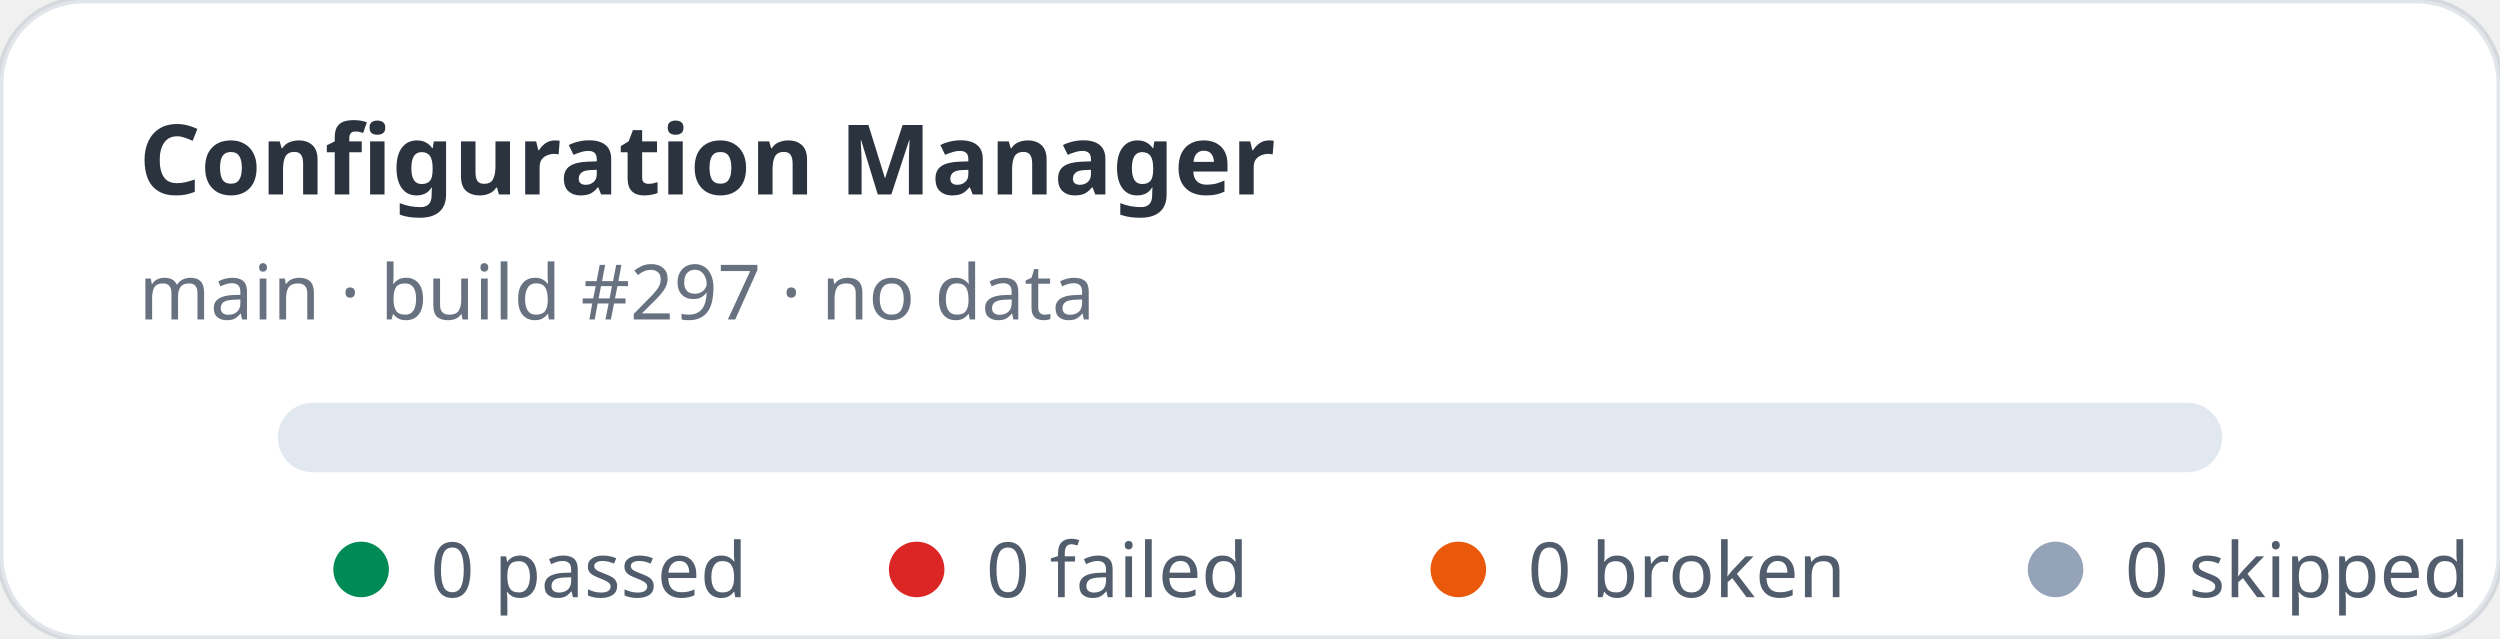
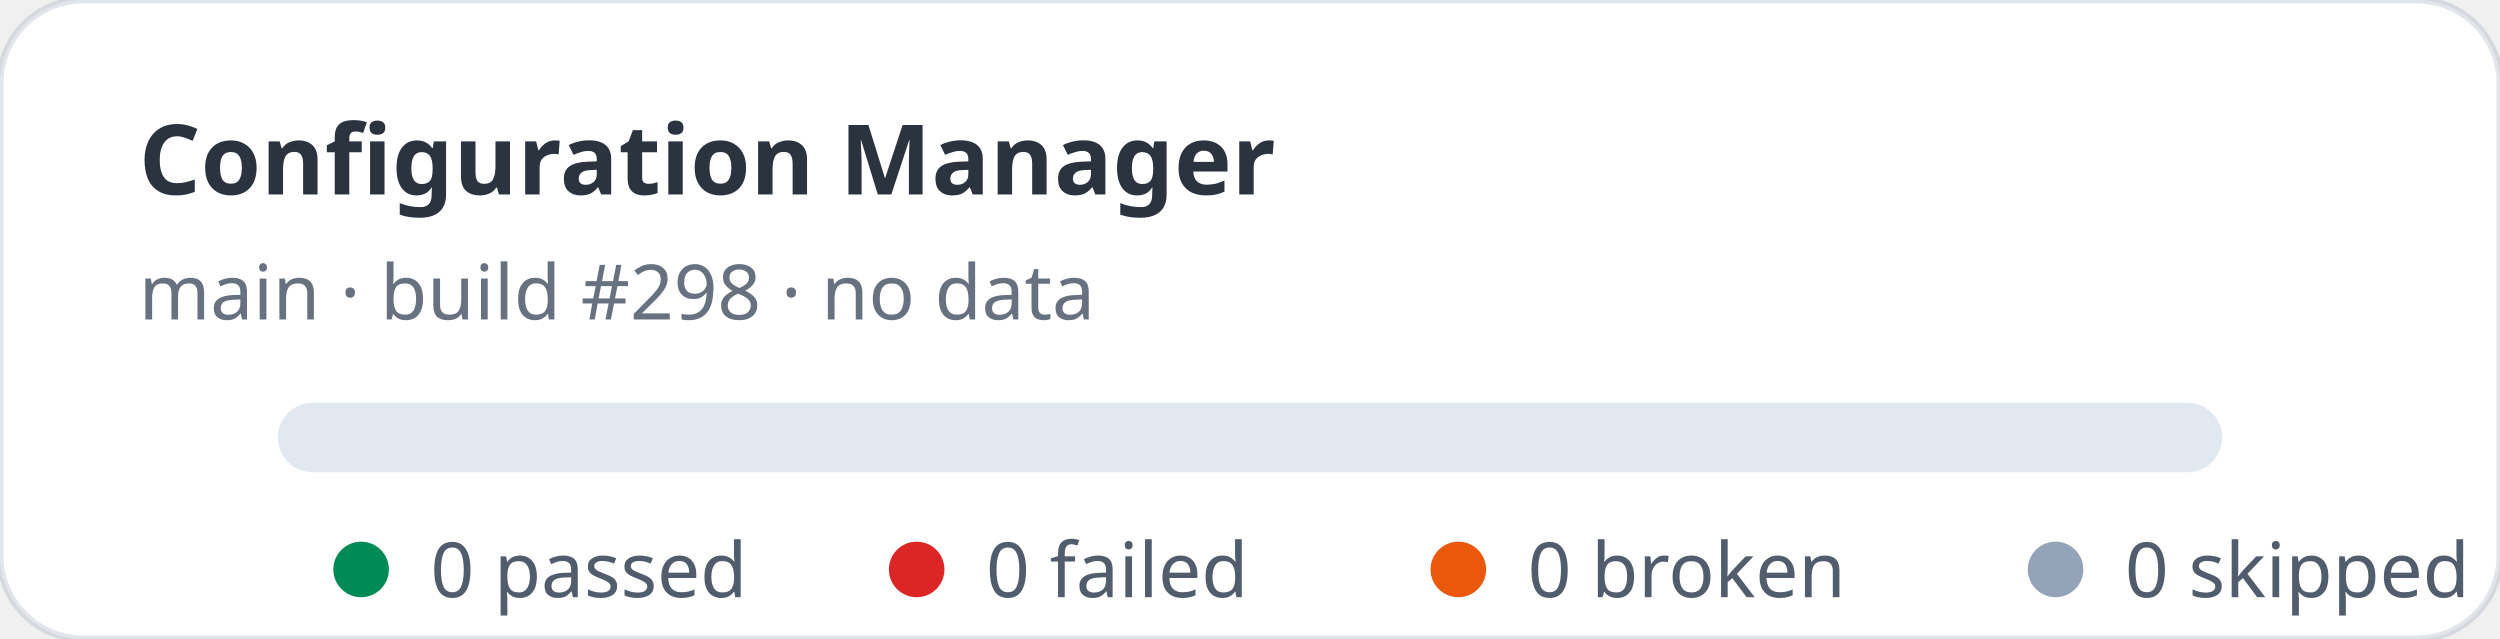
<svg xmlns="http://www.w3.org/2000/svg" width="360" height="92" viewBox="0 0 360 92" role="img" aria-label="Configuration Manager stats: 0 passed, 0 failed">
  <rect width="360" height="92" rx="12" fill="#ffffff" stroke="rgba(11,48,86,0.12)" />
  <text x="20" y="28" fill="rgba(1,10,24,0.83)" font-family="ui-sans-serif,system-ui,sans-serif" font-size="14" font-weight="700">Configuration Manager</text>
-   <text x="20" y="46" fill="rgba(2,19,44,0.6)" font-family="ui-sans-serif,system-ui,sans-serif" font-size="11">main · build #297 · no data</text>
+   <text x="20" y="46" fill="rgba(2,19,44,0.6)" font-family="ui-sans-serif,system-ui,sans-serif" font-size="11">main · build #298 · no data</text>
  <rect x="40" y="58" width="280" height="10" rx="5" fill="#e2e8f0" />
  <g font-family="ui-sans-serif,system-ui,sans-serif" font-size="11" fill="rgba(1,18,40,0.68)">
    <circle cx="52" cy="82" r="4" fill="#008a56" />
    <text x="62" y="86">0 passed</text>
    <circle cx="132" cy="82" r="4" fill="#dc2626" />
    <text x="142" y="86">0 failed</text>
    <circle cx="210" cy="82" r="4" fill="#ea580c" />
    <text x="220" y="86">0 broken</text>
    <circle cx="296" cy="82" r="4" fill="#94a3b8" />
    <text x="306" y="86">0 skipped</text>
  </g>
</svg>
